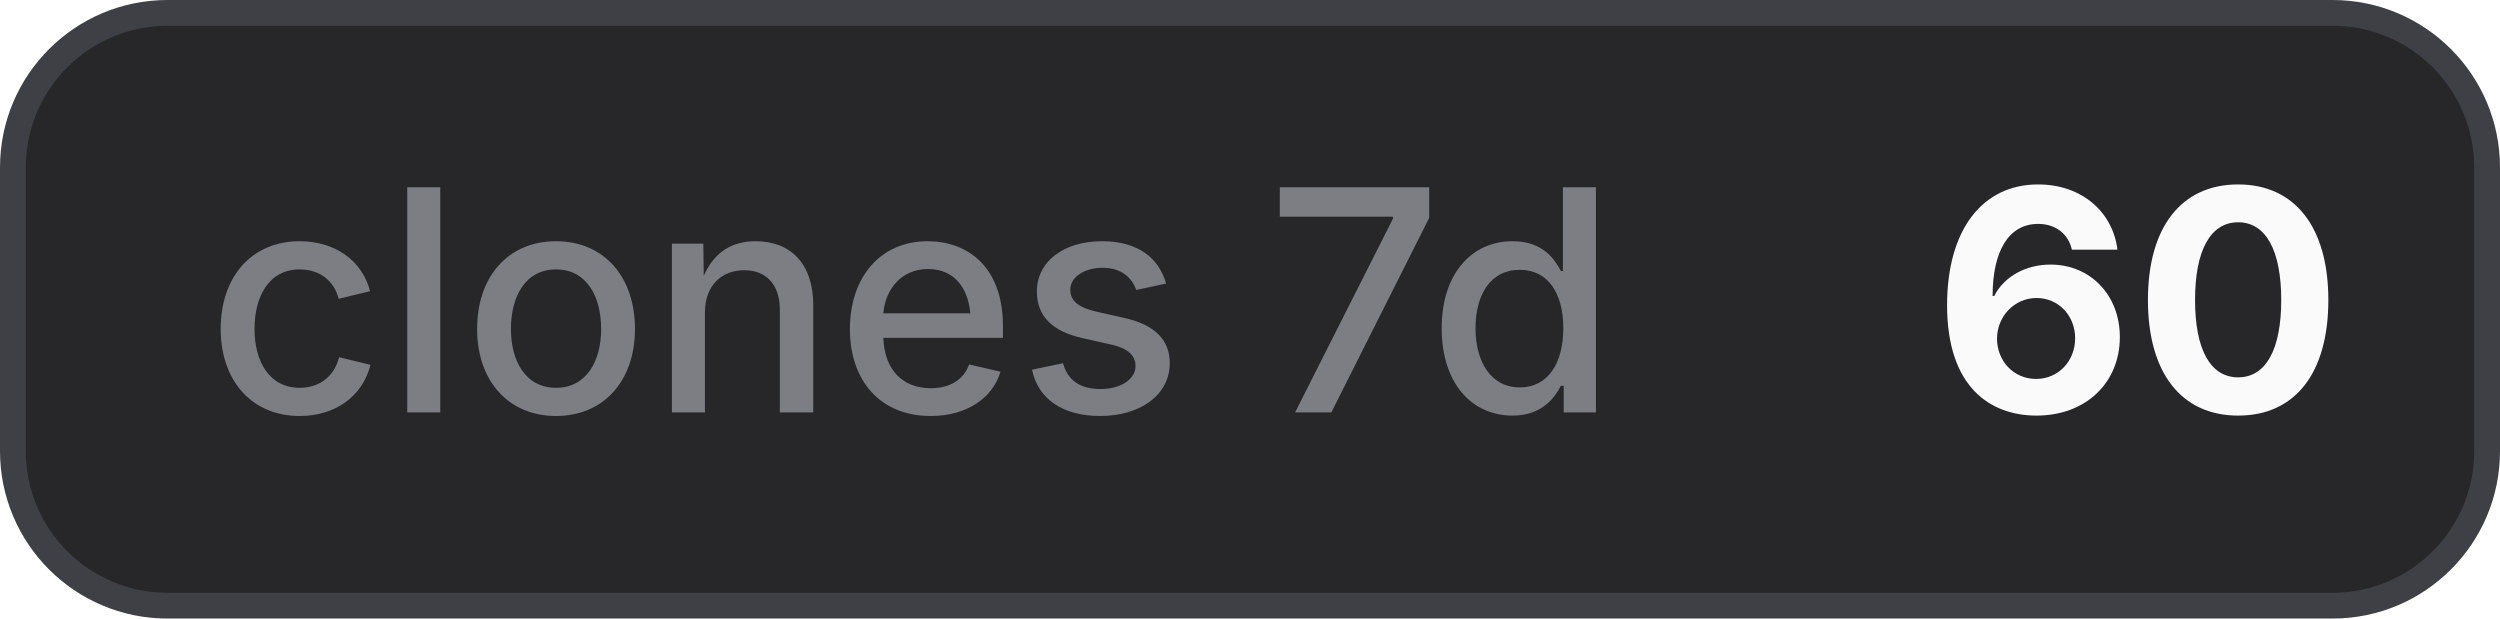
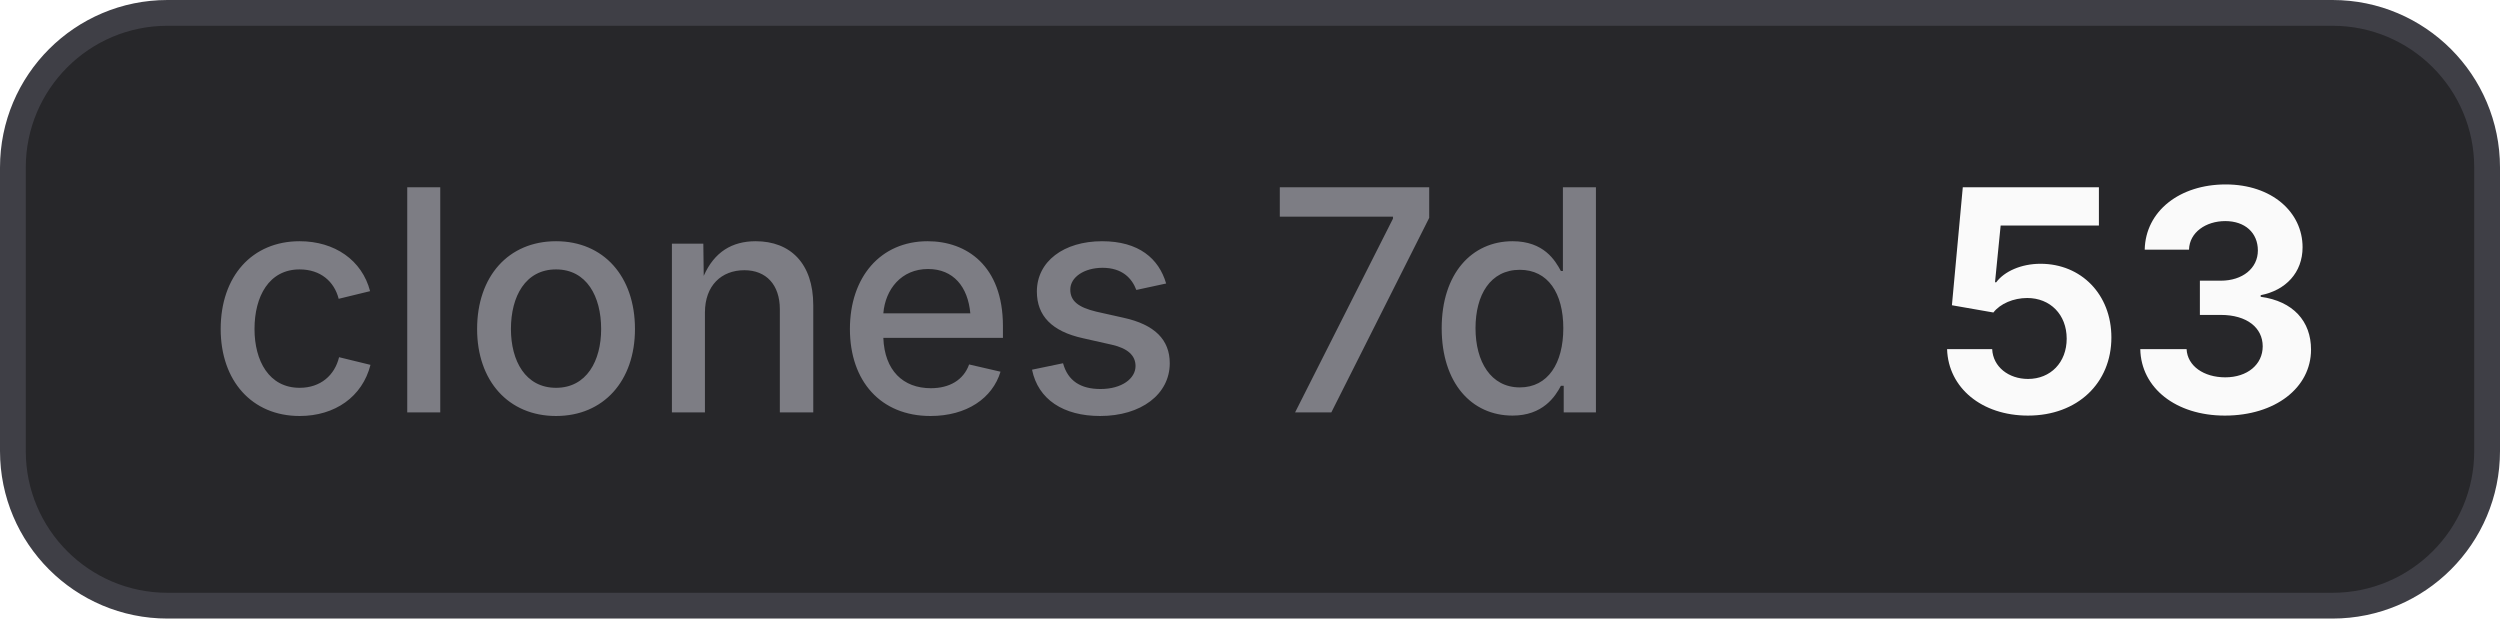
- <svg xmlns="http://www.w3.org/2000/svg" width="97" height="24" viewBox="0 0 97 24" role="img" aria-label="clones 7d: 60">
+ <svg xmlns="http://www.w3.org/2000/svg" width="97" height="24" viewBox="0 0 97 24" role="img" aria-label="clones 7d: 53">
  <style>
    .bg { fill: #27272a; stroke: #3f3f46; }
    .border { stroke: #3f3f46; }
    .label { fill: #a1a1aa; fill-opacity: 0.7; }
    .value { fill: #fafafa; }
    .icon { color: #fafafa; }
    @media (prefers-color-scheme: light) {
      .bg { fill: #f4f4f5; stroke: #d4d4d8; }
      .border { stroke: #d4d4d8; }
      .label { fill: #71717a; }
      .value { fill: #18181b; }
      .icon { color: #18181b; }
    }
  </style>
  <rect class="bg" x="0.5" y="0.5" width="96" height="23" rx="6" stroke-width="1" />
  <text class="label" x="8" y="16" font-family="Inter,ui-sans-serif,system-ui,-apple-system,BlinkMacSystemFont,Segoe UI,sans-serif" font-size="12" font-weight="500">clones 7d</text>
-   <text class="value" x="75" y="16" font-family="Inter,ui-sans-serif,system-ui,-apple-system,BlinkMacSystemFont,Segoe UI,sans-serif" font-size="12" font-weight="700">60</text>
+   <text class="value" x="75" y="16" font-family="Inter,ui-sans-serif,system-ui,-apple-system,BlinkMacSystemFont,Segoe UI,sans-serif" font-size="12" font-weight="700">53</text>
</svg>
